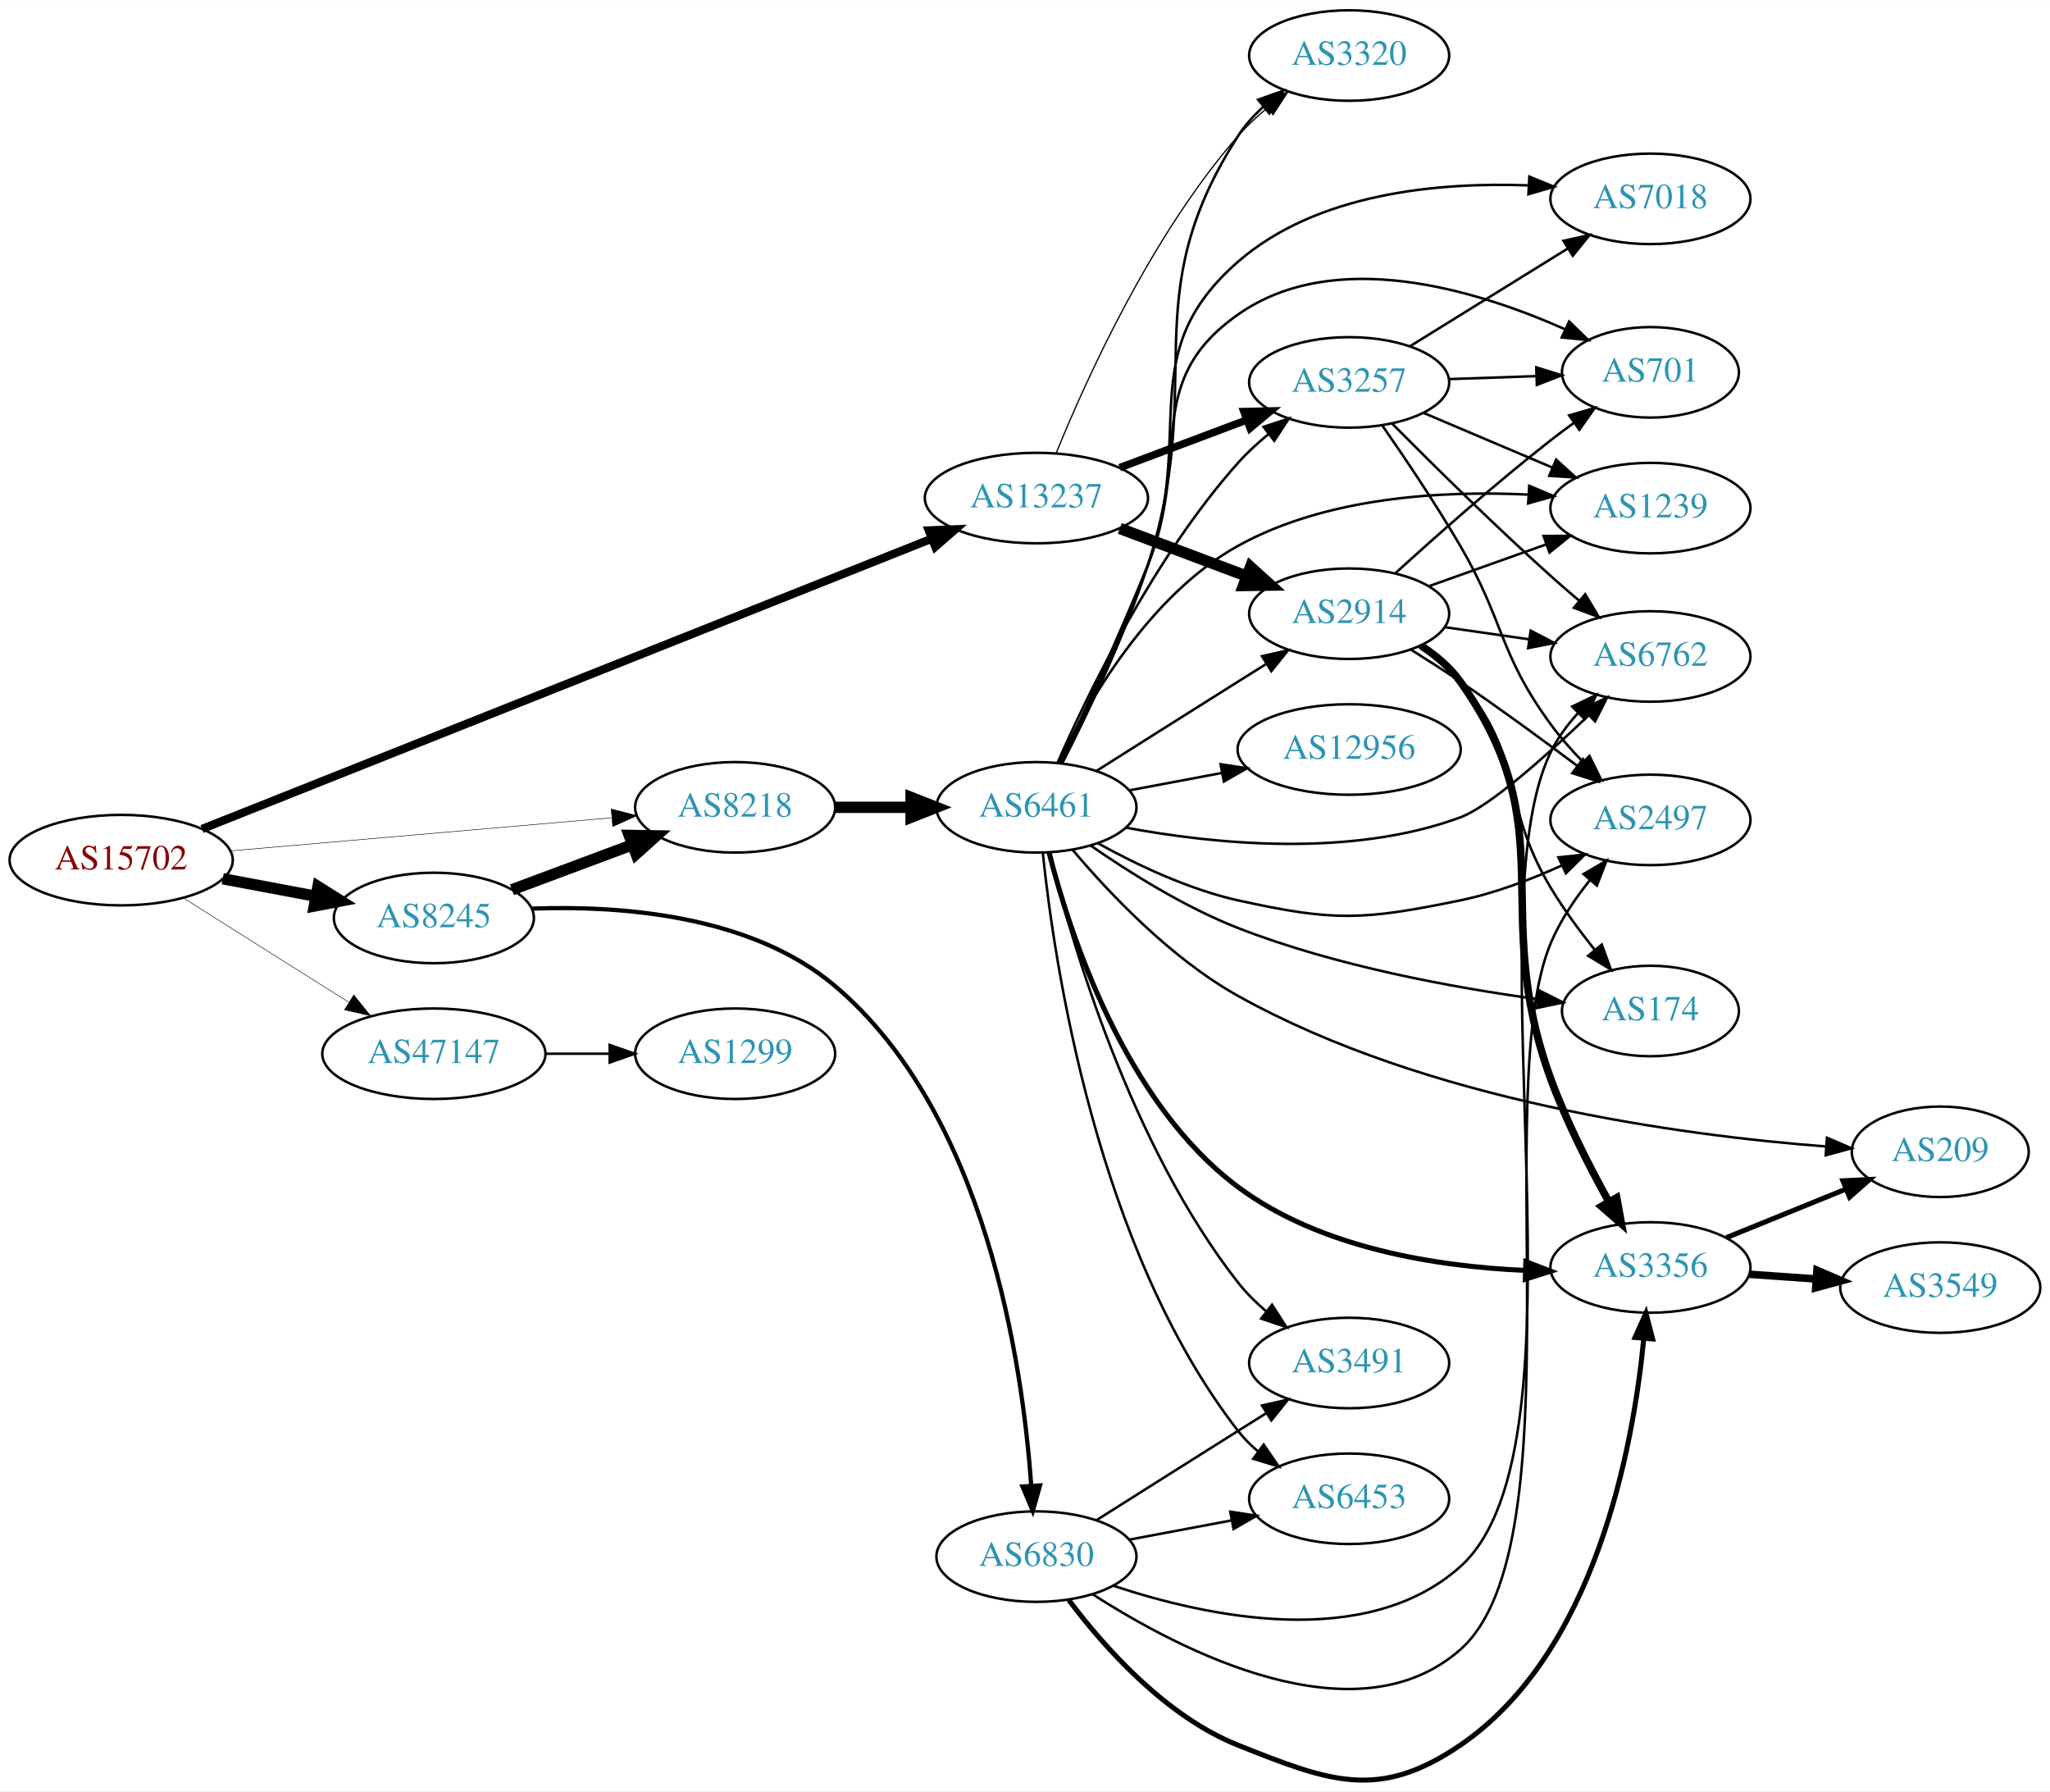
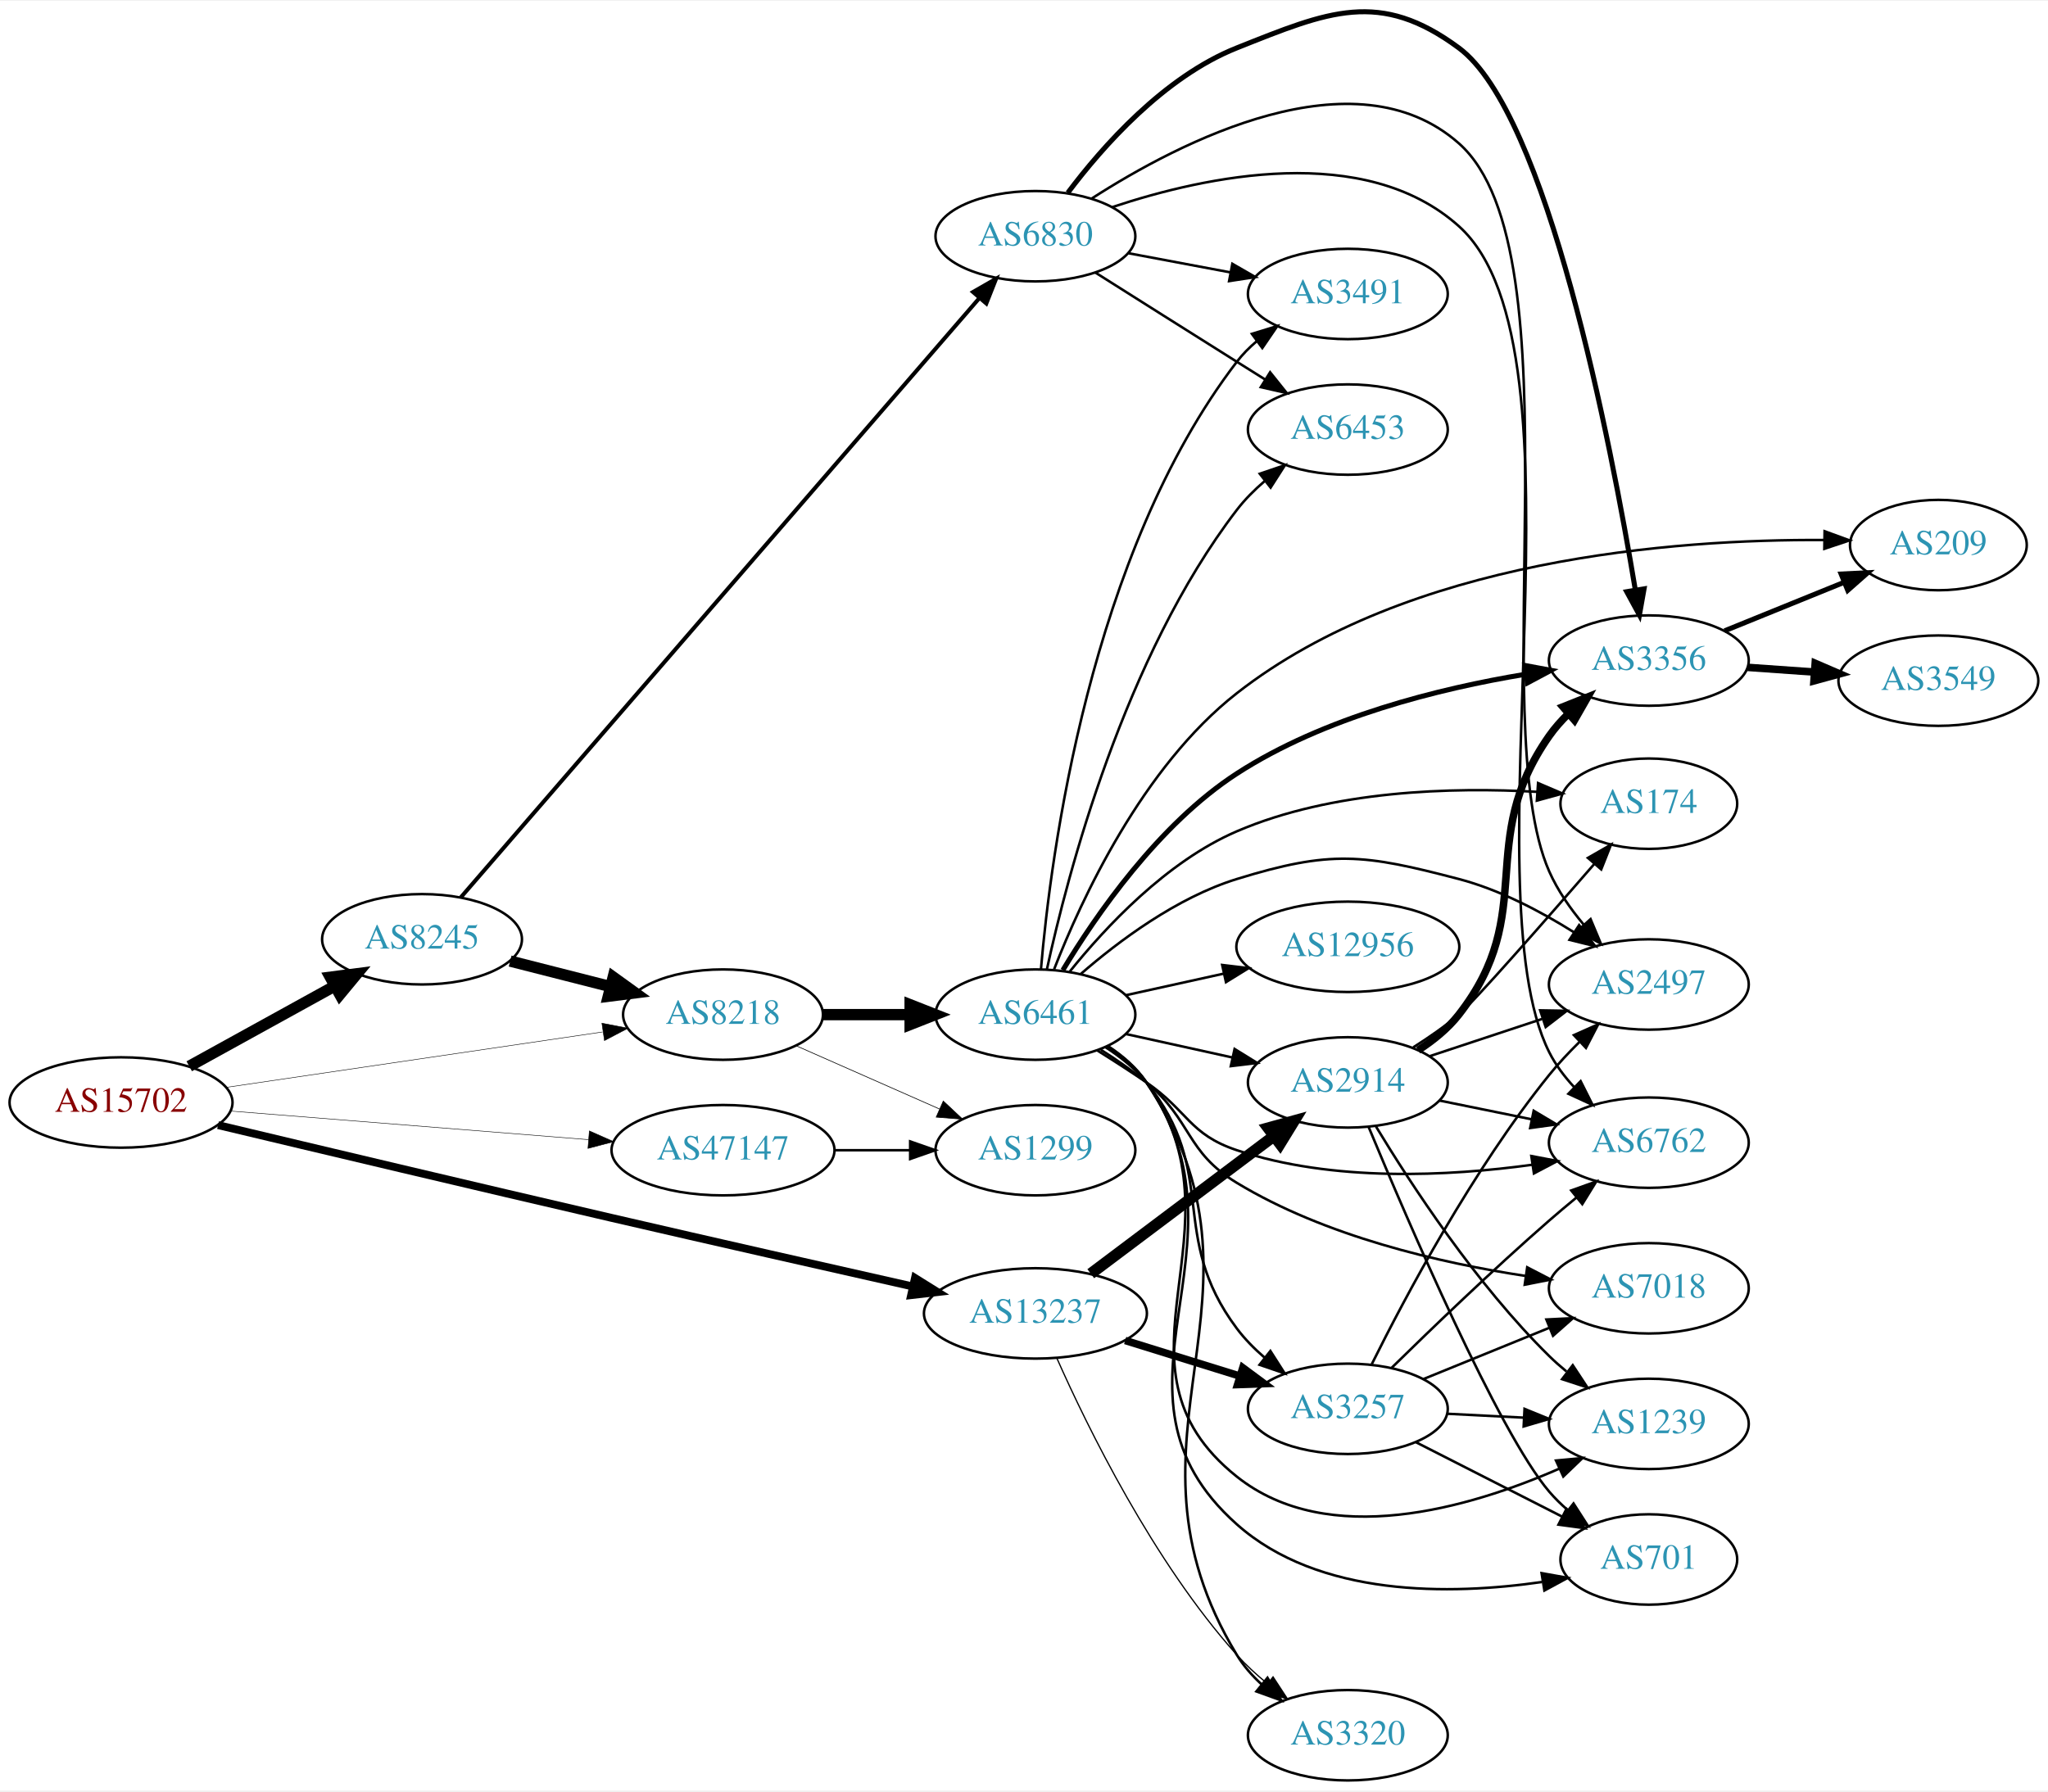
- <svg xmlns="http://www.w3.org/2000/svg" xmlns:xlink="http://www.w3.org/1999/xlink" width="815pt" height="712pt" viewBox="0.00 0.00 815.45 712.22">
-   <g id="graph0" class="graph" transform="scale(1 1) rotate(0) translate(4 708.223)">
-     <polygon fill="white" stroke="none" points="-4,4 -4,-708.223 811.448,-708.223 811.448,4 -4,4" />
+ <svg xmlns="http://www.w3.org/2000/svg" xmlns:xlink="http://www.w3.org/1999/xlink" width="815pt" height="713pt" viewBox="0.00 0.00 815.45 712.77">
+   <g id="graph0" class="graph" transform="scale(1 1) rotate(0) translate(4 708.766)">
+     <polygon fill="white" stroke="none" points="-4,4 -4,-708.766 811.448,-708.766 811.448,4 -4,4" />
    <g id="node1" class="node">
      <g id="a_node1">
        <a xlink:href="/asn/15702" xlink:title="AS15702 ~ Onstage Online GmbH [AT]">
-           <ellipse fill="#ffffff" stroke="black" cx="44.196" cy="-366.223" rx="44.393" ry="18" />
-           <text text-anchor="middle" x="44.196" y="-362.523" font-family="Times,serif" font-size="14.00" fill="#880000">AS15702</text>
+           <ellipse fill="#ffffff" stroke="black" cx="44.196" cy="-270" rx="44.393" ry="18" />
+           <text text-anchor="middle" x="44.196" y="-266.3" font-family="Times,serif" font-size="14.00" fill="#880000">AS15702</text>
        </a>
      </g>
    </g>
    <g id="node2" class="node">
      <g id="a_node2">
        <a xlink:href="/asn/8218" xlink:title="AS8218 ~ legacy Neotelecoms [FR]">
-           <ellipse fill="#ffffff" stroke="black" cx="288.431" cy="-387.223" rx="39.794" ry="18" />
-           <text text-anchor="middle" x="288.431" y="-383.523" font-family="Times,serif" font-size="14.00" fill="#2c94b3">AS8218</text>
+           <ellipse fill="#ffffff" stroke="black" cx="283.881" cy="-305" rx="39.794" ry="18" />
+           <text text-anchor="middle" x="283.881" y="-301.3" font-family="Times,serif" font-size="14.00" fill="#2c94b3">AS8218</text>
        </a>
      </g>
    </g>
    <g id="edge1" class="edge">
-       <path fill="none" stroke="black" stroke-width="0.205" d="M87.667,-369.905C130,-373.575 194.916,-379.202 239.174,-383.039" />
-       <polygon fill="black" stroke="black" stroke-width="0.205" points="239.133,-386.549 249.398,-383.926 239.738,-379.575 239.133,-386.549" />
+       <path fill="none" stroke="black" stroke-width="0.196" d="M86.056,-276.017C127.712,-282.151 192.253,-291.655 235.973,-298.093" />
+       <polygon fill="black" stroke="black" stroke-width="0.196" points="235.66,-301.584 246.064,-299.578 236.68,-294.659 235.66,-301.584" />
    </g>
    <g id="node3" class="node">
      <g id="a_node3">
        <a xlink:href="/asn/8245" xlink:title="AS8245 ~ Video-Broadcast GmbH [AT]">
-           <ellipse fill="#ffffff" stroke="black" cx="168.588" cy="-343.223" rx="39.794" ry="18" />
-           <text text-anchor="middle" x="168.588" y="-339.523" font-family="Times,serif" font-size="14.00" fill="#2c94b3">AS8245</text>
+           <ellipse fill="#ffffff" stroke="black" cx="164.039" cy="-335" rx="39.794" ry="18" />
+           <text text-anchor="middle" x="164.039" y="-331.3" font-family="Times,serif" font-size="14.00" fill="#2c94b3">AS8245</text>
        </a>
      </g>
    </g>
    <g id="edge2" class="edge">
-       <path fill="none" stroke="black" stroke-width="4.5" d="M84.595,-358.819C96.388,-356.603 109.422,-354.153 121.599,-351.865" />
-       <polygon fill="black" stroke="black" stroke-width="4.5" points="122.479,-355.706 131.58,-349.99 121.025,-347.967 122.479,-355.706" />
+       <path fill="none" stroke="black" stroke-width="4.5" d="M71.349,-284.426C88.403,-293.832 110.827,-306.201 129.231,-316.352" />
+       <polygon fill="black" stroke="black" stroke-width="4.5" points="127.511,-319.9 138.169,-321.282 131.314,-313.005 127.511,-319.9" />
    </g>
    <g id="node4" class="node">
      <g id="a_node4">
        <a xlink:href="/asn/13237" xlink:title="AS13237 ~ European Backbone of AS13237 [DE]">
-           <ellipse fill="#ffffff" stroke="black" cx="408.273" cy="-510.223" rx="44.393" ry="18" />
-           <text text-anchor="middle" x="408.273" y="-506.523" font-family="Times,serif" font-size="14.00" fill="#2c94b3">AS13237</text>
+           <ellipse fill="#ffffff" stroke="black" cx="408.273" cy="-186" rx="44.393" ry="18" />
+           <text text-anchor="middle" x="408.273" y="-182.3" font-family="Times,serif" font-size="14.00" fill="#2c94b3">AS13237</text>
        </a>
      </g>
    </g>
    <g id="edge3" class="edge">
-       <path fill="none" stroke="black" stroke-width="3.273" d="M76.38,-378.625C141.882,-404.675 293.734,-465.068 366.7,-494.087" />
-       <polygon fill="black" stroke="black" stroke-width="3.273" points="365.451,-497.356 376.036,-497.8 368.037,-490.852 365.451,-497.356" />
+       <path fill="none" stroke="black" stroke-width="3.13" d="M82.82,-260.992C121.979,-251.643 185.095,-236.645 239.685,-224 279.985,-214.666 325.793,-204.295 359.321,-196.749" />
+       <polygon fill="black" stroke="black" stroke-width="3.13" points="360.323,-200.111 369.312,-194.502 358.788,-193.282 360.323,-200.111" />
    </g>
    <g id="node5" class="node">
      <g id="a_node5">
        <a xlink:href="/asn/47147" xlink:title="AS47147 ~ ANEXIA Internetdienstleistungs GmbH [AT]">
-           <ellipse fill="#ffffff" stroke="black" cx="168.588" cy="-289.223" rx="44.393" ry="18" />
-           <text text-anchor="middle" x="168.588" y="-285.523" font-family="Times,serif" font-size="14.00" fill="#2c94b3">AS47147</text>
+           <ellipse fill="#ffffff" stroke="black" cx="283.881" cy="-251" rx="44.393" ry="18" />
+           <text text-anchor="middle" x="283.881" y="-247.3" font-family="Times,serif" font-size="14.00" fill="#2c94b3">AS47147</text>
        </a>
      </g>
    </g>
    <g id="edge4" class="edge">
-       <path fill="none" stroke="black" stroke-width="0.205" d="M69.091,-351.098C84.797,-341.166 105.804,-327.9 124.392,-316.223 127.75,-314.113 131.258,-311.914 134.758,-309.722" />
-       <polygon fill="black" stroke="black" stroke-width="0.205" points="136.738,-312.612 143.359,-304.341 133.025,-306.678 136.738,-312.612" />
+       <path fill="none" stroke="black" stroke-width="0.196" d="M87.689,-266.603C127.618,-263.411 187.487,-258.626 230.385,-255.196" />
+       <polygon fill="black" stroke="black" stroke-width="0.196" points="230.666,-258.685 240.356,-254.399 230.109,-251.707 230.666,-258.685" />
    </g>
    <g id="node6" class="node">
      <g id="a_node6">
        <a xlink:href="/asn/6461" xlink:title="AS6461 ~ Zayo Bandwidth [US]">
-           <ellipse fill="#ffffff" stroke="black" cx="408.273" cy="-387.223" rx="39.794" ry="18" />
-           <text text-anchor="middle" x="408.273" y="-383.523" font-family="Times,serif" font-size="14.00" fill="#2c94b3">AS6461</text>
+           <ellipse fill="#ffffff" stroke="black" cx="408.273" cy="-305" rx="39.794" ry="18" />
+           <text text-anchor="middle" x="408.273" y="-301.3" font-family="Times,serif" font-size="14.00" fill="#2c94b3">AS6461</text>
        </a>
      </g>
    </g>
    <g id="edge5" class="edge">
-       <path fill="none" stroke="black" stroke-width="4.5" d="M328.343,-387.223C337.897,-387.223 348.246,-387.223 358.209,-387.223" />
-       <polygon fill="black" stroke="black" stroke-width="4.5" points="358.402,-391.16 368.402,-387.223 358.402,-383.285 358.402,-391.16" />
-     </g>
-     <g id="edge7" class="edge">
-       <path fill="none" stroke="black" stroke-width="4.5" d="M199.63,-354.44C214.199,-359.88 231.899,-366.488 247.578,-372.343" />
-       <polygon fill="black" stroke="black" stroke-width="4.5" points="246.289,-376.064 257.034,-375.873 249.043,-368.687 246.289,-376.064" />
+       <path fill="none" stroke="black" stroke-width="4.5" d="M323.607,-305C334.545,-305 346.596,-305 358.062,-305" />
+       <polygon fill="black" stroke="black" stroke-width="4.5" points="358.38,-308.938 368.38,-305 358.38,-301.063 358.38,-308.938" />
    </g>
    <g id="node7" class="node">
      <g id="a_node7">
+         <a xlink:href="/asn/1299" xlink:title="AS1299 ~ Telia Carrier [EU]">
+           <ellipse fill="#ffffff" stroke="black" cx="408.273" cy="-251" rx="39.794" ry="18" />
+           <text text-anchor="middle" x="408.273" y="-247.3" font-family="Times,serif" font-size="14.00" fill="#2c94b3">AS1299</text>
+         </a>
+       </g>
+     </g>
+     <g id="edge6" class="edge">
+       <path fill="none" stroke="black" stroke-width="0.265" d="M312.96,-292.611C329.908,-285.134 351.706,-275.517 370.075,-267.412" />
+       <polygon fill="black" stroke="black" stroke-width="0.265" points="371.589,-270.57 379.325,-263.331 368.763,-264.166 371.589,-270.57" />
+     </g>
+     <g id="edge7" class="edge">
+       <path fill="none" stroke="black" stroke-width="4.5" d="M199.124,-326.323C211.582,-323.151 225.854,-319.518 239.045,-316.16" />
+       <polygon fill="black" stroke="black" stroke-width="4.5" points="240.153,-319.941 248.873,-313.658 238.211,-312.309 240.153,-319.941" />
+     </g>
+     <g id="node8" class="node">
+       <g id="a_node8">
        <a xlink:href="/asn/6830" xlink:title="AS6830 ~ LGI-UPC [AT]">
-           <ellipse fill="#ffffff" stroke="black" cx="408.273" cy="-89.223" rx="39.794" ry="18" />
-           <text text-anchor="middle" x="408.273" y="-85.523" font-family="Times,serif" font-size="14.00" fill="#2c94b3">AS6830</text>
-         </a>
-       </g>
-     </g>
-     <g id="edge6" class="edge">
-       <path fill="none" stroke="black" stroke-width="1.688" d="M207.687,-346.94C242.918,-348.238 294.722,-344.428 328.077,-316.223 388.228,-265.36 402.733,-166.12 406.202,-117.474" />
-       <polygon fill="black" stroke="black" stroke-width="1.688" points="409.704,-117.541 406.815,-107.348 402.717,-117.119 409.704,-117.541" />
-     </g>
-     <g id="node16" class="node">
-       <g id="a_node16">
-         <a xlink:href="/asn/3257" xlink:title="AS3257 ~ GTT [DE]">
-           <ellipse fill="#ffffff" stroke="black" cx="532.666" cy="-556.223" rx="39.794" ry="18" />
-           <text text-anchor="middle" x="532.666" y="-552.523" font-family="Times,serif" font-size="14.00" fill="#2c94b3">AS3257</text>
-         </a>
-       </g>
-     </g>
-     <g id="edge29" class="edge">
-       <path fill="none" stroke="black" stroke-width="3" d="M441.43,-522.309C456.797,-528.084 475.345,-535.055 491.617,-541.171" />
-       <polygon fill="black" stroke="black" stroke-width="3" points="490.814,-544.608 501.406,-544.85 493.277,-538.056 490.814,-544.608" />
+           <ellipse fill="#ffffff" stroke="black" cx="408.273" cy="-615" rx="39.794" ry="18" />
+           <text text-anchor="middle" x="408.273" y="-611.3" font-family="Times,serif" font-size="14.00" fill="#2c94b3">AS6830</text>
+         </a>
+       </g>
+     </g>
+     <g id="edge8" class="edge">
+       <path fill="none" stroke="black" stroke-width="1.588" d="M179.466,-351.677C220.433,-399.031 337.623,-534.491 385.995,-590.404" />
+       <polygon fill="black" stroke="black" stroke-width="1.588" points="383.426,-592.784 392.615,-598.057 388.719,-588.204 383.426,-592.784" />
    </g>
    <g id="node18" class="node">
      <g id="a_node18">
+         <a xlink:href="/asn/2914" xlink:title="AS2914 ~ NTT America, Inc. [US]">
+           <ellipse fill="#ffffff" stroke="black" cx="532.666" cy="-278" rx="39.794" ry="18" />
+           <text text-anchor="middle" x="532.666" y="-274.3" font-family="Times,serif" font-size="14.00" fill="#2c94b3">AS2914</text>
+         </a>
+       </g>
+     </g>
+     <g id="edge30" class="edge">
+       <path fill="none" stroke="black" stroke-width="4.5" d="M430.313,-201.815C450.434,-216.94 480.924,-239.859 503.207,-256.608" />
+       <polygon fill="black" stroke="black" stroke-width="4.5" points="500.947,-259.836 511.307,-262.697 505.679,-253.541 500.947,-259.836" />
+     </g>
+     <g id="node19" class="node">
+       <g id="a_node19">
+         <a xlink:href="/asn/3257" xlink:title="AS3257 ~ GTT [DE]">
+           <ellipse fill="#ffffff" stroke="black" cx="532.666" cy="-148" rx="39.794" ry="18" />
+           <text text-anchor="middle" x="532.666" y="-144.3" font-family="Times,serif" font-size="14.00" fill="#2c94b3">AS3257</text>
+         </a>
+       </g>
+     </g>
+     <g id="edge32" class="edge">
+       <path fill="none" stroke="black" stroke-width="3" d="M444.019,-175.212C458.144,-170.827 474.598,-165.718 489.41,-161.119" />
+       <polygon fill="black" stroke="black" stroke-width="3" points="490.841,-164.34 499.353,-158.032 488.765,-157.655 490.841,-164.34" />
+     </g>
+     <g id="node22" class="node">
+       <g id="a_node22">
        <a xlink:href="/asn/3320" xlink:title="AS3320 ~ DTAG [DE]">
-           <ellipse fill="#ffffff" stroke="black" cx="532.666" cy="-686.223" rx="39.794" ry="18" />
-           <text text-anchor="middle" x="532.666" y="-682.523" font-family="Times,serif" font-size="14.00" fill="#2c94b3">AS3320</text>
+           <ellipse fill="#ffffff" stroke="black" cx="532.666" cy="-18" rx="39.794" ry="18" />
+           <text text-anchor="middle" x="532.666" y="-14.3" font-family="Times,serif" font-size="14.00" fill="#2c94b3">AS3320</text>
        </a>
      </g>
    </g>
    <g id="edge31" class="edge">
-       <path fill="none" stroke="black" stroke-width="0.5" d="M416.156,-528.135C427.849,-556.972 453.744,-614.471 488.469,-654.223 491.912,-658.163 495.918,-661.913 500.076,-665.365" />
-       <polygon fill="black" stroke="black" stroke-width="0.5" points="498.1,-668.262 508.151,-671.612 502.383,-662.725 498.1,-668.262" />
-     </g>
-     <g id="node21" class="node">
-       <g id="a_node21">
-         <a xlink:href="/asn/2914" xlink:title="AS2914 ~ NTT America, Inc. [US]">
-           <ellipse fill="#ffffff" stroke="black" cx="532.666" cy="-464.223" rx="39.794" ry="18" />
-           <text text-anchor="middle" x="532.666" y="-460.523" font-family="Times,serif" font-size="14.00" fill="#2c94b3">AS2914</text>
-         </a>
-       </g>
-     </g>
-     <g id="edge30" class="edge">
-       <path fill="none" stroke="black" stroke-width="4.5" d="M441.43,-498.137C456.797,-492.361 475.345,-485.391 491.617,-479.275" />
-       <polygon fill="black" stroke="black" stroke-width="4.5" points="493.431,-482.799 501.406,-475.595 490.66,-475.428 493.431,-482.799" />
-     </g>
-     <g id="node23" class="node">
-       <g id="a_node23">
-         <a xlink:href="/asn/1299" xlink:title="AS1299 ~ Telia Carrier [EU]">
-           <ellipse fill="#ffffff" stroke="black" cx="288.431" cy="-289.223" rx="39.794" ry="18" />
-           <text text-anchor="middle" x="288.431" y="-285.523" font-family="Times,serif" font-size="14.00" fill="#2c94b3">AS1299</text>
-         </a>
-       </g>
-     </g>
-     <g id="edge43" class="edge">
-       <path fill="none" stroke="black" d="M212.799,-289.223C221.112,-289.223 229.875,-289.223 238.357,-289.223" />
-       <polygon fill="black" stroke="black" points="238.516,-292.723 248.516,-289.223 238.516,-285.723 238.516,-292.723" />
-     </g>
-     <g id="node8" class="node">
-       <g id="a_node8">
-         <a xlink:href="/asn/3356" xlink:title="AS3356 ~ Level 3 Parent, LLC [US]">
-           <ellipse fill="#ffffff" stroke="black" cx="652.508" cy="-204.223" rx="39.794" ry="18" />
-           <text text-anchor="middle" x="652.508" y="-200.523" font-family="Times,serif" font-size="14.00" fill="#2c94b3">AS3356</text>
-         </a>
-       </g>
-     </g>
-     <g id="edge15" class="edge">
-       <path fill="none" stroke="black" stroke-width="2" d="M413.296,-369.247C421.483,-337.09 443.264,-269.935 488.469,-236.223 521.16,-211.844 567.467,-204.632 602.381,-203.061" />
-       <polygon fill="black" stroke="black" stroke-width="2" points="602.935,-206.546 612.823,-202.742 602.721,-199.549 602.935,-206.546" />
+       <path fill="none" stroke="black" stroke-width="0.5" d="M416.784,-168.218C428.978,-140.741 455.116,-87.25 488.469,-50 492.036,-46.017 496.169,-42.215 500.436,-38.711" />
+       <polygon fill="black" stroke="black" stroke-width="0.5" points="502.892,-41.238 508.695,-32.373 498.631,-35.685 502.892,-41.238" />
+     </g>
+     <g id="edge44" class="edge">
+       <path fill="none" stroke="black" d="M328.377,-251C338.066,-251 348.403,-251 358.295,-251" />
+       <polygon fill="black" stroke="black" points="358.398,-254.5 368.398,-251 358.398,-247.5 358.398,-254.5" />
    </g>
    <g id="node9" class="node">
      <g id="a_node9">
-         <a xlink:href="/asn/2497" xlink:title="AS2497 ~ Internet Initiative Japan Inc. [JP]">
-           <ellipse fill="#ffffff" stroke="black" cx="652.508" cy="-382.223" rx="39.794" ry="18" />
-           <text text-anchor="middle" x="652.508" y="-378.523" font-family="Times,serif" font-size="14.00" fill="#2c94b3">AS2497</text>
-         </a>
-       </g>
-     </g>
-     <g id="edge18" class="edge">
-       <path fill="none" stroke="black" d="M432.906,-372.837C448.159,-364.414 468.766,-354.599 488.469,-350.223 526.821,-341.706 538.379,-342.322 576.862,-350.223 590.62,-353.048 604.972,-358.519 617.374,-364.149" />
-       <polygon fill="black" stroke="black" points="615.9,-367.324 626.436,-368.445 618.899,-360.999 615.9,-367.324" />
+         <a xlink:href="/asn/174" xlink:title="AS174 ~ Cogent Communications [US]">
+           <ellipse fill="#ffffff" stroke="black" cx="652.508" cy="-389" rx="35.194" ry="18" />
+           <text text-anchor="middle" x="652.508" y="-385.3" font-family="Times,serif" font-size="14.00" fill="#2c94b3">AS174</text>
+         </a>
+       </g>
+     </g>
+     <g id="edge9" class="edge">
+       <path fill="none" stroke="black" d="M421.948,-322.136C436.018,-339.658 460.468,-365.961 488.469,-378 526.497,-394.349 574.138,-395.635 608.082,-393.718" />
+       <polygon fill="black" stroke="black" points="608.412,-397.204 618.151,-393.033 607.936,-390.22 608.412,-397.204" />
    </g>
    <g id="node10" class="node">
      <g id="a_node10">
        <a xlink:href="/asn/6453" xlink:title="AS6453 ~ TATA COMMUNICATIONS (AMERICA) INC [US]">
-           <ellipse fill="#ffffff" stroke="black" cx="532.666" cy="-112.223" rx="39.794" ry="18" />
-           <text text-anchor="middle" x="532.666" y="-108.523" font-family="Times,serif" font-size="14.00" fill="#2c94b3">AS6453</text>
-         </a>
-       </g>
-     </g>
-     <g id="edge24" class="edge">
-       <path fill="none" stroke="black" d="M410.812,-369.051C415.359,-325.163 432.17,-211.67 488.469,-139.223 490.776,-136.255 493.507,-133.528 496.458,-131.045" />
-       <polygon fill="black" stroke="black" points="498.652,-133.777 504.644,-125.039 494.511,-128.133 498.652,-133.777" />
+           <ellipse fill="#ffffff" stroke="black" cx="532.666" cy="-538" rx="39.794" ry="18" />
+           <text text-anchor="middle" x="532.666" y="-534.3" font-family="Times,serif" font-size="14.00" fill="#2c94b3">AS6453</text>
+         </a>
+       </g>
+     </g>
+     <g id="edge10" class="edge">
+       <path fill="none" stroke="black" d="M412.85,-323.049C420.959,-360.391 443.617,-447.519 488.469,-506 491.654,-510.152 495.515,-514.02 499.604,-517.529" />
+       <polygon fill="black" stroke="black" points="497.599,-520.405 507.63,-523.816 501.916,-514.894 497.599,-520.405" />
    </g>
    <g id="node11" class="node">
      <g id="a_node11">
        <a xlink:href="/asn/6762" xlink:title="AS6762 ~ TELECOM ITALIA SPARKLE S.p.A. [IT]">
-           <ellipse fill="#ffffff" stroke="black" cx="652.508" cy="-447.223" rx="39.794" ry="18" />
-           <text text-anchor="middle" x="652.508" y="-443.523" font-family="Times,serif" font-size="14.00" fill="#2c94b3">AS6762</text>
-         </a>
-       </g>
-     </g>
-     <g id="edge25" class="edge">
-       <path fill="none" stroke="black" d="M443.875,-379.14C478.643,-372.666 533.19,-367.064 576.862,-383.223 588.385,-387.486 610.552,-407.192 627.749,-423.625" />
-       <polygon fill="black" stroke="black" points="625.624,-426.439 635.244,-430.877 630.491,-421.408 625.624,-426.439" />
+           <ellipse fill="#ffffff" stroke="black" cx="652.508" cy="-254" rx="39.794" ry="18" />
+           <text text-anchor="middle" x="652.508" y="-250.3" font-family="Times,serif" font-size="14.00" fill="#2c94b3">AS6762</text>
+         </a>
+       </g>
+     </g>
+     <g id="edge11" class="edge">
+       <path fill="none" stroke="black" d="M432.822,-290.784C439.264,-286.76 446.197,-282.301 452.469,-278 468.964,-266.689 469.496,-257.325 488.469,-251 526.682,-238.262 572.781,-240.61 606.196,-245.21" />
+       <polygon fill="black" stroke="black" points="605.729,-248.679 616.137,-246.695 606.764,-241.755 605.729,-248.679" />
    </g>
    <g id="node12" class="node">
      <g id="a_node12">
-         <a xlink:href="/asn/3491" xlink:title="AS3491 ~ PCCW Global, Inc. [US]">
-           <ellipse fill="#ffffff" stroke="black" cx="532.666" cy="-166.223" rx="39.794" ry="18" />
-           <text text-anchor="middle" x="532.666" y="-162.523" font-family="Times,serif" font-size="14.00" fill="#2c94b3">AS3491</text>
-         </a>
-       </g>
-     </g>
-     <g id="edge19" class="edge">
-       <path fill="none" stroke="black" d="M413.396,-369.168C422.239,-333.484 445.771,-252.675 488.469,-198.223 491.698,-194.105 495.584,-190.257 499.685,-186.757" />
-       <polygon fill="black" stroke="black" points="501.996,-189.392 507.719,-180.476 497.685,-183.877 501.996,-189.392" />
+         <a xlink:href="/asn/12956" xlink:title="AS12956 ~ TELXIUS [ES]">
+           <ellipse fill="#ffffff" stroke="black" cx="532.666" cy="-332" rx="44.393" ry="18" />
+           <text text-anchor="middle" x="532.666" y="-328.3" font-family="Times,serif" font-size="14.00" fill="#2c94b3">AS12956</text>
+         </a>
+       </g>
+     </g>
+     <g id="edge12" class="edge">
+       <path fill="none" stroke="black" d="M444.346,-312.737C456.385,-315.393 470.085,-318.415 483.006,-321.266" />
+       <polygon fill="black" stroke="black" points="482.636,-324.768 493.155,-323.505 484.144,-317.932 482.636,-324.768" />
    </g>
    <g id="node13" class="node">
      <g id="a_node13">
-         <a xlink:href="/asn/209" xlink:title="AS209 ~ CenturyLink Communications, LLC [US]">
-           <ellipse fill="#ffffff" stroke="black" cx="767.801" cy="-250.223" rx="35.194" ry="18" />
-           <text text-anchor="middle" x="767.801" y="-246.523" font-family="Times,serif" font-size="14.00" fill="#2c94b3">AS209</text>
-         </a>
-       </g>
-     </g>
-     <g id="edge22" class="edge">
-       <path fill="none" stroke="black" d="M422.628,-370.357C437.08,-353.23 461.678,-327.165 488.469,-312.223 563.566,-270.34 664.884,-256.75 722.273,-252.34" />
-       <polygon fill="black" stroke="black" points="722.734,-255.816 732.462,-251.619 722.24,-248.834 722.734,-255.816" />
+         <a xlink:href="/asn/3356" xlink:title="AS3356 ~ Level 3 Parent, LLC [US]">
+           <ellipse fill="#ffffff" stroke="black" cx="652.508" cy="-446" rx="39.794" ry="18" />
+           <text text-anchor="middle" x="652.508" y="-442.3" font-family="Times,serif" font-size="14.00" fill="#2c94b3">AS3356</text>
+         </a>
+       </g>
+     </g>
+     <g id="edge13" class="edge">
+       <path fill="none" stroke="black" stroke-width="2" d="M419.186,-322.695C432.255,-344.398 457.286,-380.785 488.469,-401 523.191,-423.509 569.091,-434.873 603.34,-440.541" />
+       <polygon fill="black" stroke="black" stroke-width="2" points="603.152,-444.054 613.57,-442.123 604.222,-437.136 603.152,-444.054" />
+     </g>
+     <g id="node14" class="node">
+       <g id="a_node14">
+         <a xlink:href="/asn/1239" xlink:title="AS1239 ~ Sprint [US]">
+           <ellipse fill="#ffffff" stroke="black" cx="652.508" cy="-142" rx="39.794" ry="18" />
+           <text text-anchor="middle" x="652.508" y="-138.3" font-family="Times,serif" font-size="14.00" fill="#2c94b3">AS1239</text>
+         </a>
+       </g>
+     </g>
+     <g id="edge14" class="edge">
+       <path fill="none" stroke="black" d="M437.08,-292.142C442.895,-288.321 448.468,-283.619 452.469,-278 493.994,-219.685 432.477,-165.607 488.469,-121 524.84,-92.025 580.961,-108.441 616.956,-124.206" />
+       <polygon fill="black" stroke="black" points="615.546,-127.409 626.096,-128.383 618.456,-121.043 615.546,-127.409" />
    </g>
    <g id="node15" class="node">
      <g id="a_node15">
-         <a xlink:href="/asn/1239" xlink:title="AS1239 ~ Sprint [US]">
-           <ellipse fill="#ffffff" stroke="black" cx="652.508" cy="-506.223" rx="39.794" ry="18" />
-           <text text-anchor="middle" x="652.508" y="-502.523" font-family="Times,serif" font-size="14.00" fill="#2c94b3">AS1239</text>
+         <a xlink:href="/asn/7018" xlink:title="AS7018 ~ AT&amp;T Services, Inc. [US]">
+           <ellipse fill="#ffffff" stroke="black" cx="652.508" cy="-196" rx="39.794" ry="18" />
+           <text text-anchor="middle" x="652.508" y="-192.3" font-family="Times,serif" font-size="14.00" fill="#2c94b3">AS7018</text>
+         </a>
+       </g>
+     </g>
+     <g id="edge15" class="edge">
+       <path fill="none" stroke="black" d="M434.315,-290.998C440.487,-287.108 446.915,-282.662 452.469,-278 470.789,-262.623 468.018,-250.4 488.469,-238 523.578,-216.713 569.246,-206.141 603.314,-200.935" />
+       <polygon fill="black" stroke="black" points="604.084,-204.361 613.49,-199.485 603.096,-197.431 604.084,-204.361" />
+     </g>
+     <g id="node16" class="node">
+       <g id="a_node16">
+         <a xlink:href="/asn/209" xlink:title="AS209 ~ CenturyLink Communications, LLC [US]">
+           <ellipse fill="#ffffff" stroke="black" cx="767.801" cy="-492" rx="35.194" ry="18" />
+           <text text-anchor="middle" x="767.801" y="-488.3" font-family="Times,serif" font-size="14.00" fill="#2c94b3">AS209</text>
        </a>
      </g>
    </g>
    <g id="edge16" class="edge">
-       <path fill="none" stroke="black" d="M417.008,-404.852C428.648,-429.015 453.132,-471.648 488.469,-491.223 523.622,-510.695 569.672,-513.235 603.862,-511.606" />
-       <polygon fill="black" stroke="black" points="604.3,-515.086 614.067,-510.98 603.872,-508.099 604.3,-515.086" />
-     </g>
-     <g id="edge17" class="edge">
-       <path fill="none" stroke="black" d="M416.753,-405.14C428.908,-432.824 454.992,-486.715 488.469,-524.223 492.029,-528.211 496.159,-532.017 500.425,-535.522" />
-       <polygon fill="black" stroke="black" points="498.619,-538.548 508.682,-541.861 502.881,-532.995 498.619,-538.548" />
+       <path fill="none" stroke="black" d="M415.732,-323.1C426.52,-350.786 450.806,-403.532 488.469,-433 556.913,-486.551 662.741,-494.363 722.241,-494.011" />
+       <polygon fill="black" stroke="black" points="722.49,-497.508 732.44,-493.867 722.391,-490.508 722.49,-497.508" />
    </g>
    <g id="node17" class="node">
      <g id="a_node17">
-         <a xlink:href="/asn/701" xlink:title="AS701 ~ UUNET [US]">
-           <ellipse fill="#ffffff" stroke="black" cx="652.508" cy="-560.223" rx="35.194" ry="18" />
-           <text text-anchor="middle" x="652.508" y="-556.523" font-family="Times,serif" font-size="14.00" fill="#2c94b3">AS701</text>
-         </a>
-       </g>
-     </g>
-     <g id="edge20" class="edge">
-       <path fill="none" stroke="black" d="M417.647,-404.74C426.667,-423.852 441.235,-455.435 452.469,-483.223 470.174,-527.016 449.823,-556.061 488.469,-583.223 526.842,-610.192 582.999,-593.143 618.382,-577.422" />
-       <polygon fill="black" stroke="black" points="620.181,-580.446 627.778,-573.061 617.234,-574.096 620.181,-580.446" />
-     </g>
-     <g id="edge21" class="edge">
-       <path fill="none" stroke="black" d="M418.578,-404.812C428.248,-423.725 443.235,-454.9 452.469,-483.223 476.543,-557.064 446.536,-588.851 488.469,-654.223 491.162,-658.421 494.613,-662.26 498.388,-665.708" />
-       <polygon fill="black" stroke="black" points="496.475,-668.663 506.453,-672.225 500.875,-663.218 496.475,-668.663" />
-     </g>
-     <g id="node19" class="node">
-       <g id="a_node19">
-         <a xlink:href="/asn/7018" xlink:title="AS7018 ~ AT&amp;T Services, Inc. [US]">
-           <ellipse fill="#ffffff" stroke="black" cx="652.508" cy="-629.223" rx="39.794" ry="18" />
-           <text text-anchor="middle" x="652.508" y="-625.523" font-family="Times,serif" font-size="14.00" fill="#2c94b3">AS7018</text>
-         </a>
-       </g>
-     </g>
-     <g id="edge23" class="edge">
-       <path fill="none" stroke="black" d="M418.123,-404.971C427.414,-424.016 442.087,-455.301 452.469,-483.223 472.024,-535.812 446.172,-567.358 488.469,-604.223 519.808,-631.537 568.032,-635.912 603.914,-634.581" />
-       <polygon fill="black" stroke="black" points="604.351,-638.063 614.151,-634.037 603.979,-631.073 604.351,-638.063" />
+         <a xlink:href="/asn/2497" xlink:title="AS2497 ~ Internet Initiative Japan Inc. [JP]">
+           <ellipse fill="#ffffff" stroke="black" cx="652.508" cy="-317" rx="39.794" ry="18" />
+           <text text-anchor="middle" x="652.508" y="-313.3" font-family="Times,serif" font-size="14.00" fill="#2c94b3">AS2497</text>
+         </a>
+       </g>
+     </g>
+     <g id="edge17" class="edge">
+       <path fill="none" stroke="black" d="M426.195,-321.063C441.219,-334.136 464.458,-351.593 488.469,-359 526.009,-370.58 538.859,-368.957 576.862,-359 592.99,-354.774 609.31,-346.193 622.56,-337.882" />
+       <polygon fill="black" stroke="black" points="624.75,-340.632 631.202,-332.229 620.918,-334.774 624.75,-340.632" />
+     </g>
+     <g id="edge18" class="edge">
+       <path fill="none" stroke="black" d="M444.346,-297.263C457.533,-294.354 472.713,-291.005 486.679,-287.924" />
+       <polygon fill="black" stroke="black" points="487.577,-291.31 496.588,-285.738 486.068,-284.475 487.577,-291.31" />
+     </g>
+     <g id="edge19" class="edge">
+       <path fill="none" stroke="black" d="M436.126,-292.05C442.118,-288.188 448.009,-283.492 452.469,-278 481.722,-241.981 460.661,-217.145 488.469,-180 491.605,-175.811 495.439,-171.923 499.515,-168.403" />
+       <polygon fill="black" stroke="black" points="501.828,-171.038 507.532,-162.109 497.505,-165.532 501.828,-171.038" />
    </g>
    <g id="node20" class="node">
      <g id="a_node20">
-         <a xlink:href="/asn/174" xlink:title="AS174 ~ Cogent Communications [US]">
-           <ellipse fill="#ffffff" stroke="black" cx="652.508" cy="-306.223" rx="35.194" ry="18" />
-           <text text-anchor="middle" x="652.508" y="-302.523" font-family="Times,serif" font-size="14.00" fill="#2c94b3">AS174</text>
-         </a>
-       </g>
+         <a xlink:href="/asn/3491" xlink:title="AS3491 ~ PCCW Global, Inc. [US]">
+           <ellipse fill="#ffffff" stroke="black" cx="532.666" cy="-592" rx="39.794" ry="18" />
+           <text text-anchor="middle" x="532.666" y="-588.3" font-family="Times,serif" font-size="14.00" fill="#2c94b3">AS3491</text>
+         </a>
+       </g>
+     </g>
+     <g id="edge20" class="edge">
+       <path fill="none" stroke="black" d="M410.472,-323.034C414.315,-368.272 429.771,-488.41 488.469,-565 490.756,-567.983 493.474,-570.72 496.416,-573.21" />
+       <polygon fill="black" stroke="black" points="494.462,-576.117 504.591,-579.225 498.61,-570.479 494.462,-576.117" />
+     </g>
+     <g id="node21" class="node">
+       <g id="a_node21">
+         <a xlink:href="/asn/701" xlink:title="AS701 ~ UUNET [US]">
+           <ellipse fill="#ffffff" stroke="black" cx="652.508" cy="-88" rx="35.194" ry="18" />
+           <text text-anchor="middle" x="652.508" y="-84.3" font-family="Times,serif" font-size="14.00" fill="#2c94b3">AS701</text>
+         </a>
+       </g>
+     </g>
+     <g id="edge21" class="edge">
+       <path fill="none" stroke="black" d="M437.176,-292.21C442.988,-288.386 448.535,-283.666 452.469,-278 498.009,-212.419 428.832,-155.086 488.469,-102 521.11,-72.945 573.386,-73.751 609.918,-79.024" />
+       <polygon fill="black" stroke="black" points="609.812,-82.552 620.242,-80.691 610.928,-75.641 609.812,-82.552" />
+     </g>
+     <g id="edge22" class="edge">
+       <path fill="none" stroke="black" d="M437.363,-292.337C443.167,-288.507 448.664,-283.753 452.469,-278 509.066,-192.435 435.294,-137.732 488.469,-50 491.055,-45.735 494.443,-41.856 498.186,-38.388" />
+       <polygon fill="black" stroke="black" points="500.672,-40.878 506.224,-31.855 496.257,-35.446 500.672,-40.878" />
+     </g>
+     <g id="edge29" class="edge">
+       <path fill="none" stroke="black" d="M432.129,-600.532C447.939,-590.533 469.468,-576.936 488.469,-565 492.092,-562.724 495.888,-560.344 499.663,-557.981" />
+       <polygon fill="black" stroke="black" points="501.717,-560.824 508.339,-552.554 498.005,-554.89 501.717,-560.824" />
    </g>
    <g id="edge26" class="edge">
-       <path fill="none" stroke="black" d="M429.749,-372.085C445.162,-361.388 467.203,-347.527 488.469,-339.223 527.354,-324.038 574.306,-315.48 607.819,-310.907" />
-       <polygon fill="black" stroke="black" points="608.299,-314.374 617.764,-309.612 607.396,-307.432 608.299,-314.374" />
+       <path fill="none" stroke="black" d="M438.878,-626.588C476.018,-638.967 539.373,-652.61 576.862,-619 631.623,-569.904 579.887,-355.741 612.862,-290 615.38,-284.98 618.905,-280.301 622.812,-276.088" />
+       <polygon fill="black" stroke="black" points="625.356,-278.497 630.12,-269.033 620.494,-273.46 625.356,-278.497" />
    </g>
    <g id="edge27" class="edge">
-       <path fill="none" stroke="black" d="M432.129,-401.691C447.939,-411.69 469.468,-425.286 488.469,-437.223 492.092,-439.499 495.888,-441.878 499.663,-444.242" />
-       <polygon fill="black" stroke="black" points="498.005,-447.333 508.339,-449.669 501.717,-441.398 498.005,-447.333" />
-     </g>
-     <g id="node22" class="node">
-       <g id="a_node22">
-         <a xlink:href="/asn/12956" xlink:title="AS12956 ~ TELXIUS [ES]">
-           <ellipse fill="#ffffff" stroke="black" cx="532.666" cy="-410.223" rx="44.393" ry="18" />
-           <text text-anchor="middle" x="532.666" y="-406.523" font-family="Times,serif" font-size="14.00" fill="#2c94b3">AS12956</text>
-         </a>
-       </g>
+       <path fill="none" stroke="black" stroke-width="2" d="M421.177,-632.31C434.934,-650.623 459.443,-678.437 488.469,-690 524.966,-704.539 545.28,-713.365 576.862,-690 612.064,-663.957 637.413,-532.624 647.134,-474.152" />
+       <polygon fill="black" stroke="black" stroke-width="2" points="650.614,-474.556 648.766,-464.124 643.705,-473.432 650.614,-474.556" />
    </g>
    <g id="edge28" class="edge">
-       <path fill="none" stroke="black" d="M445.333,-393.999C456.791,-396.152 469.673,-398.573 481.92,-400.875" />
-       <polygon fill="black" stroke="black" points="481.538,-404.364 492.013,-402.771 482.831,-397.485 481.538,-404.364" />
-     </g>
-     <g id="edge8" class="edge">
-       <path fill="none" stroke="black" stroke-width="2" d="M421.177,-71.913C434.934,-53.6 459.443,-25.786 488.469,-14.223 524.966,0.316 544.399,7.902 576.862,-14.223 630.587,-50.839 645.645,-132.547 649.865,-175.917" />
-       <polygon fill="black" stroke="black" stroke-width="2" points="646.393,-176.396 650.722,-186.067 653.369,-175.808 646.393,-176.396" />
-     </g>
-     <g id="edge9" class="edge">
-       <path fill="none" stroke="black" d="M430.68,-74.224C465.641,-51.732 535.258,-15.609 576.862,-52.223 624.121,-93.814 588.484,-275.179 612.862,-333.223 616.62,-342.173 622.482,-350.86 628.514,-358.372" />
-       <polygon fill="black" stroke="black" points="625.882,-360.68 635.034,-366.019 631.209,-356.138 625.882,-360.68" />
-     </g>
-     <g id="edge10" class="edge">
-       <path fill="none" stroke="black" d="M445.333,-95.999C458.032,-98.386 472.479,-101.1 485.873,-103.617" />
-       <polygon fill="black" stroke="black" points="485.389,-107.088 495.864,-105.495 486.682,-100.208 485.389,-107.088" />
-     </g>
-     <g id="edge11" class="edge">
-       <path fill="none" stroke="black" d="M438.869,-77.645C476,-65.276 539.345,-51.644 576.862,-85.223 630.841,-133.537 581.205,-344.063 612.862,-409.223 615.548,-414.753 619.382,-419.936 623.601,-424.589" />
-       <polygon fill="black" stroke="black" points="621.375,-427.312 630.931,-431.886 626.313,-422.35 621.375,-427.312" />
-     </g>
-     <g id="edge12" class="edge">
-       <path fill="none" stroke="black" d="M432.129,-103.691C447.939,-113.69 469.468,-127.286 488.469,-139.223 492.092,-141.499 495.888,-143.878 499.663,-146.242" />
-       <polygon fill="black" stroke="black" points="498.005,-149.333 508.339,-151.669 501.717,-143.398 498.005,-149.333" />
-     </g>
-     <g id="edge13" class="edge">
-       <path fill="none" stroke="black" stroke-width="2" d="M682.684,-216.069C697.097,-221.921 714.642,-229.045 729.971,-235.269" />
-       <polygon fill="black" stroke="black" stroke-width="2" points="729.087,-238.687 739.669,-239.207 731.72,-232.202 729.087,-238.687" />
-     </g>
-     <g id="node14" class="node">
-       <g id="a_node14">
+       <path fill="none" stroke="black" d="M430.696,-630.017C465.68,-652.535 535.33,-688.695 576.862,-652 625.527,-609.002 586.587,-421.386 612.862,-362 616.201,-354.451 621.239,-347.218 626.583,-340.843" />
+       <polygon fill="black" stroke="black" points="629.316,-343.038 633.412,-333.267 624.116,-338.351 629.316,-343.038" />
+     </g>
+     <g id="edge25" class="edge">
+       <path fill="none" stroke="black" d="M445.333,-608.224C458.032,-605.837 472.479,-603.122 485.873,-600.605" />
+       <polygon fill="black" stroke="black" points="486.682,-604.015 495.864,-598.728 485.389,-597.135 486.682,-604.015" />
+     </g>
+     <g id="edge24" class="edge">
+       <path fill="none" stroke="black" stroke-width="2" d="M682.684,-457.846C697.097,-463.698 714.642,-470.822 729.971,-477.046" />
+       <polygon fill="black" stroke="black" stroke-width="2" points="729.087,-480.465 739.669,-480.984 731.72,-473.979 729.087,-480.465" />
+     </g>
+     <g id="node23" class="node">
+       <g id="a_node23">
        <a xlink:href="/asn/3549" xlink:title="AS3549 ~ Level 3 Parent, LLC [US]">
-           <ellipse fill="#ffffff" stroke="black" cx="767.801" cy="-196.223" rx="39.794" ry="18" />
-           <text text-anchor="middle" x="767.801" y="-192.523" font-family="Times,serif" font-size="14.00" fill="#2c94b3">AS3549</text>
-         </a>
-       </g>
-     </g>
-     <g id="edge14" class="edge">
-       <path fill="none" stroke="black" stroke-width="3" d="M691.864,-201.514C700.354,-200.915 709.457,-200.272 718.291,-199.648" />
-       <polygon fill="black" stroke="black" stroke-width="3" points="718.756,-203.124 728.485,-198.929 718.263,-196.142 718.756,-203.124" />
+           <ellipse fill="#ffffff" stroke="black" cx="767.801" cy="-438" rx="39.794" ry="18" />
+           <text text-anchor="middle" x="767.801" y="-434.3" font-family="Times,serif" font-size="14.00" fill="#2c94b3">AS3549</text>
+         </a>
+       </g>
+     </g>
+     <g id="edge23" class="edge">
+       <path fill="none" stroke="black" stroke-width="3" d="M691.864,-443.292C700.354,-442.692 709.457,-442.049 718.291,-441.425" />
+       <polygon fill="black" stroke="black" stroke-width="3" points="718.756,-444.901 728.485,-440.706 718.263,-437.919 718.756,-444.901" />
+     </g>
+     <g id="edge36" class="edge">
+       <path fill="none" stroke="black" d="M558.727,-291.978C564.899,-295.868 571.322,-300.32 576.862,-305 582.861,-310.068 610.843,-341.991 630.783,-364.983" />
+       <polygon fill="black" stroke="black" points="628.259,-367.415 637.451,-372.684 633.551,-362.833 628.259,-367.415" />
+     </g>
+     <g id="edge34" class="edge">
+       <path fill="none" stroke="black" d="M569.022,-270.799C580.569,-268.448 593.56,-265.802 605.759,-263.317" />
+       <polygon fill="black" stroke="black" points="606.669,-266.704 615.769,-261.279 605.272,-259.845 606.669,-266.704" />
+     </g>
+     <g id="edge35" class="edge">
+       <path fill="none" stroke="black" stroke-width="3" d="M560.669,-290.83C566.657,-294.695 572.508,-299.423 576.862,-305 608.778,-345.879 583.059,-373.555 612.862,-416 615.04,-419.102 617.633,-422.034 620.43,-424.761" />
+       <polygon fill="black" stroke="black" stroke-width="3" points="618.32,-427.565 628.166,-431.478 622.909,-422.279 618.32,-427.565" />
    </g>
    <g id="edge38" class="edge">
-       <path fill="none" stroke="black" d="M545.78,-539.193C554.767,-526.281 567.102,-507.961 576.862,-491.223 594.683,-460.659 591.973,-448.779 612.862,-420.223 616.653,-415.04 621.17,-409.919 625.756,-405.196" />
-       <polygon fill="black" stroke="black" points="628.246,-407.656 632.924,-398.151 623.339,-402.664 628.246,-407.656" />
+       <path fill="none" stroke="black" d="M543.897,-260.39C557.668,-237.621 583.817,-197.512 612.862,-169 614.997,-166.904 617.311,-164.855 619.709,-162.884" />
+       <polygon fill="black" stroke="black" points="622.22,-165.37 628.046,-156.521 617.973,-159.806 622.22,-165.37" />
+     </g>
+     <g id="edge33" class="edge">
+       <path fill="none" stroke="black" d="M565.245,-288.451C578.983,-292.998 595.268,-298.387 609.968,-303.252" />
+       <polygon fill="black" stroke="black" points="609.248,-306.701 619.841,-306.52 611.447,-300.055 609.248,-306.701" />
+     </g>
+     <g id="edge37" class="edge">
+       <path fill="none" stroke="black" d="M540.905,-260.339C556.322,-223.242 592.638,-138.689 612.862,-115 615.04,-112.448 617.513,-110.021 620.128,-107.744" />
+       <polygon fill="black" stroke="black" points="622.533,-110.306 628.256,-101.39 618.222,-104.791 622.533,-110.306" />
+     </g>
+     <g id="edge41" class="edge">
+       <path fill="none" stroke="black" d="M549.983,-164.208C565.744,-179.679 590.454,-203.461 612.862,-223 616.31,-226.007 619.993,-229.102 623.665,-232.12" />
+       <polygon fill="black" stroke="black" points="621.616,-234.964 631.591,-238.536 626.021,-229.524 621.616,-234.964" />
+     </g>
+     <g id="edge40" class="edge">
+       <path fill="none" stroke="black" d="M572.252,-146.035C582.018,-145.538 592.635,-144.998 602.829,-144.479" />
+       <polygon fill="black" stroke="black" points="603.026,-147.973 612.835,-143.969 602.67,-140.982 603.026,-147.973" />
    </g>
    <g id="edge42" class="edge">
-       <path fill="none" stroke="black" d="M549.684,-539.908C565.43,-524.049 590.313,-499.462 612.862,-479.223 616.48,-475.975 620.357,-472.623 624.209,-469.366" />
-       <polygon fill="black" stroke="black" points="626.55,-471.97 631.988,-462.877 622.066,-466.595 626.55,-471.97" />
-     </g>
-     <g id="edge41" class="edge">
-       <path fill="none" stroke="black" d="M562.192,-544.119C577.566,-537.596 596.742,-529.46 613.381,-522.4" />
-       <polygon fill="black" stroke="black" points="614.997,-525.516 622.836,-518.388 612.263,-519.072 614.997,-525.516" />
-     </g>
-     <g id="edge40" class="edge">
-       <path fill="none" stroke="black" d="M572.252,-557.533C583.352,-557.909 595.551,-558.323 606.979,-558.711" />
-       <polygon fill="black" stroke="black" points="607.092,-562.217 617.205,-559.059 607.33,-555.221 607.092,-562.217" />
+       <path fill="none" stroke="black" d="M562.795,-159.865C577.951,-166.038 596.675,-173.665 613.009,-180.318" />
+       <polygon fill="black" stroke="black" points="611.724,-183.574 622.305,-184.105 614.364,-177.091 611.724,-183.574" />
    </g>
    <g id="edge39" class="edge">
-       <path fill="none" stroke="black" d="M556.947,-570.645C574.863,-581.743 599.82,-597.204 619.597,-609.455" />
-       <polygon fill="black" stroke="black" points="617.93,-612.54 628.275,-614.83 621.617,-606.589 617.93,-612.54" />
-     </g>
-     <g id="edge32" class="edge">
-       <path fill="none" stroke="black" stroke-width="3" d="M561.477,-451.369C567.293,-447.547 572.864,-442.845 576.862,-437.223 618.597,-378.526 588.171,-346.88 612.862,-279.223 618.982,-262.453 628.034,-244.652 635.839,-230.602" />
-       <polygon fill="black" stroke="black" stroke-width="3" points="639.094,-231.957 640.992,-221.534 633.008,-228.499 639.094,-231.957" />
-     </g>
-     <g id="edge33" class="edge">
-       <path fill="none" stroke="black" d="M557.19,-449.972C563.632,-445.947 570.571,-441.497 576.862,-437.223 592.519,-426.584 609.542,-414.114 623.373,-403.74" />
-       <polygon fill="black" stroke="black" points="625.655,-406.403 631.531,-397.587 621.44,-400.814 625.655,-406.403" />
-     </g>
-     <g id="edge34" class="edge">
-       <path fill="none" stroke="black" d="M570.628,-458.891C581.274,-457.355 593.036,-455.658 604.216,-454.045" />
-       <polygon fill="black" stroke="black" points="604.873,-457.487 614.271,-452.595 603.874,-450.558 604.873,-457.487" />
-     </g>
-     <g id="edge36" class="edge">
-       <path fill="none" stroke="black" d="M564.32,-475.148C578.529,-480.213 595.612,-486.301 610.878,-491.742" />
-       <polygon fill="black" stroke="black" points="610.003,-495.146 620.598,-495.206 612.353,-488.552 610.003,-495.146" />
-     </g>
-     <g id="edge35" class="edge">
-       <path fill="none" stroke="black" d="M551.133,-480.402C566.882,-494.753 590.876,-516.045 612.862,-533.223 615.808,-535.525 618.934,-537.866 622.081,-540.157" />
-       <polygon fill="black" stroke="black" points="620.178,-543.099 630.353,-546.05 624.239,-537.397 620.178,-543.099" />
-     </g>
-     <g id="edge37" class="edge">
-       <path fill="none" stroke="black" d="M560.281,-451.074C566.281,-447.218 572.234,-442.575 576.862,-437.223 602.894,-407.115 592.372,-389.346 612.862,-355.223 617.94,-346.764 624.296,-338.123 630.378,-330.5" />
-       <polygon fill="black" stroke="black" points="633.154,-332.634 636.796,-322.684 627.745,-328.191 633.154,-332.634" />
+       <path fill="none" stroke="black" d="M542.21,-165.81C555.374,-192.334 582.316,-243.146 612.862,-281 616.461,-285.46 620.606,-289.888 624.816,-294.034" />
+       <polygon fill="black" stroke="black" points="622.68,-296.831 632.36,-301.138 627.479,-291.734 622.68,-296.831" />
+     </g>
+     <g id="edge43" class="edge">
+       <path fill="none" stroke="black" d="M559.819,-134.684C576.989,-125.942 599.602,-114.428 618.075,-105.022" />
+       <polygon fill="black" stroke="black" points="619.714,-108.116 627.037,-100.459 616.538,-101.878 619.714,-108.116" />
    </g>
  </g>
</svg>
